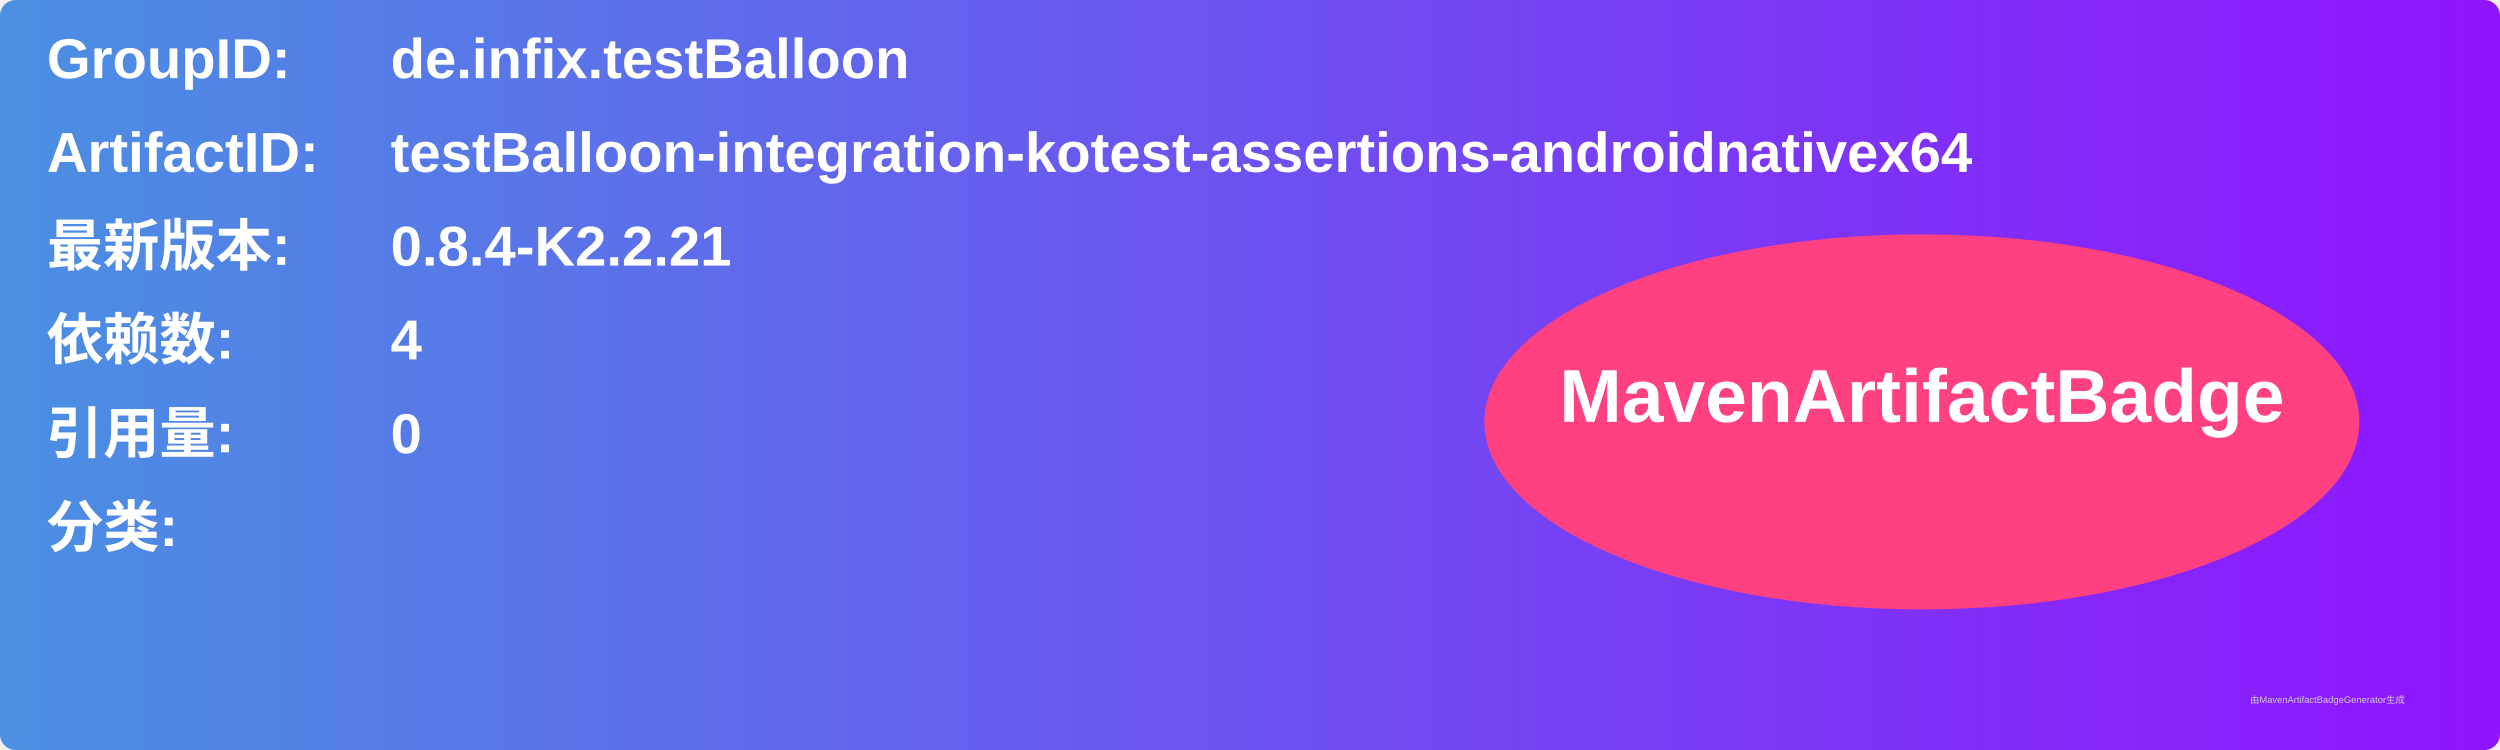
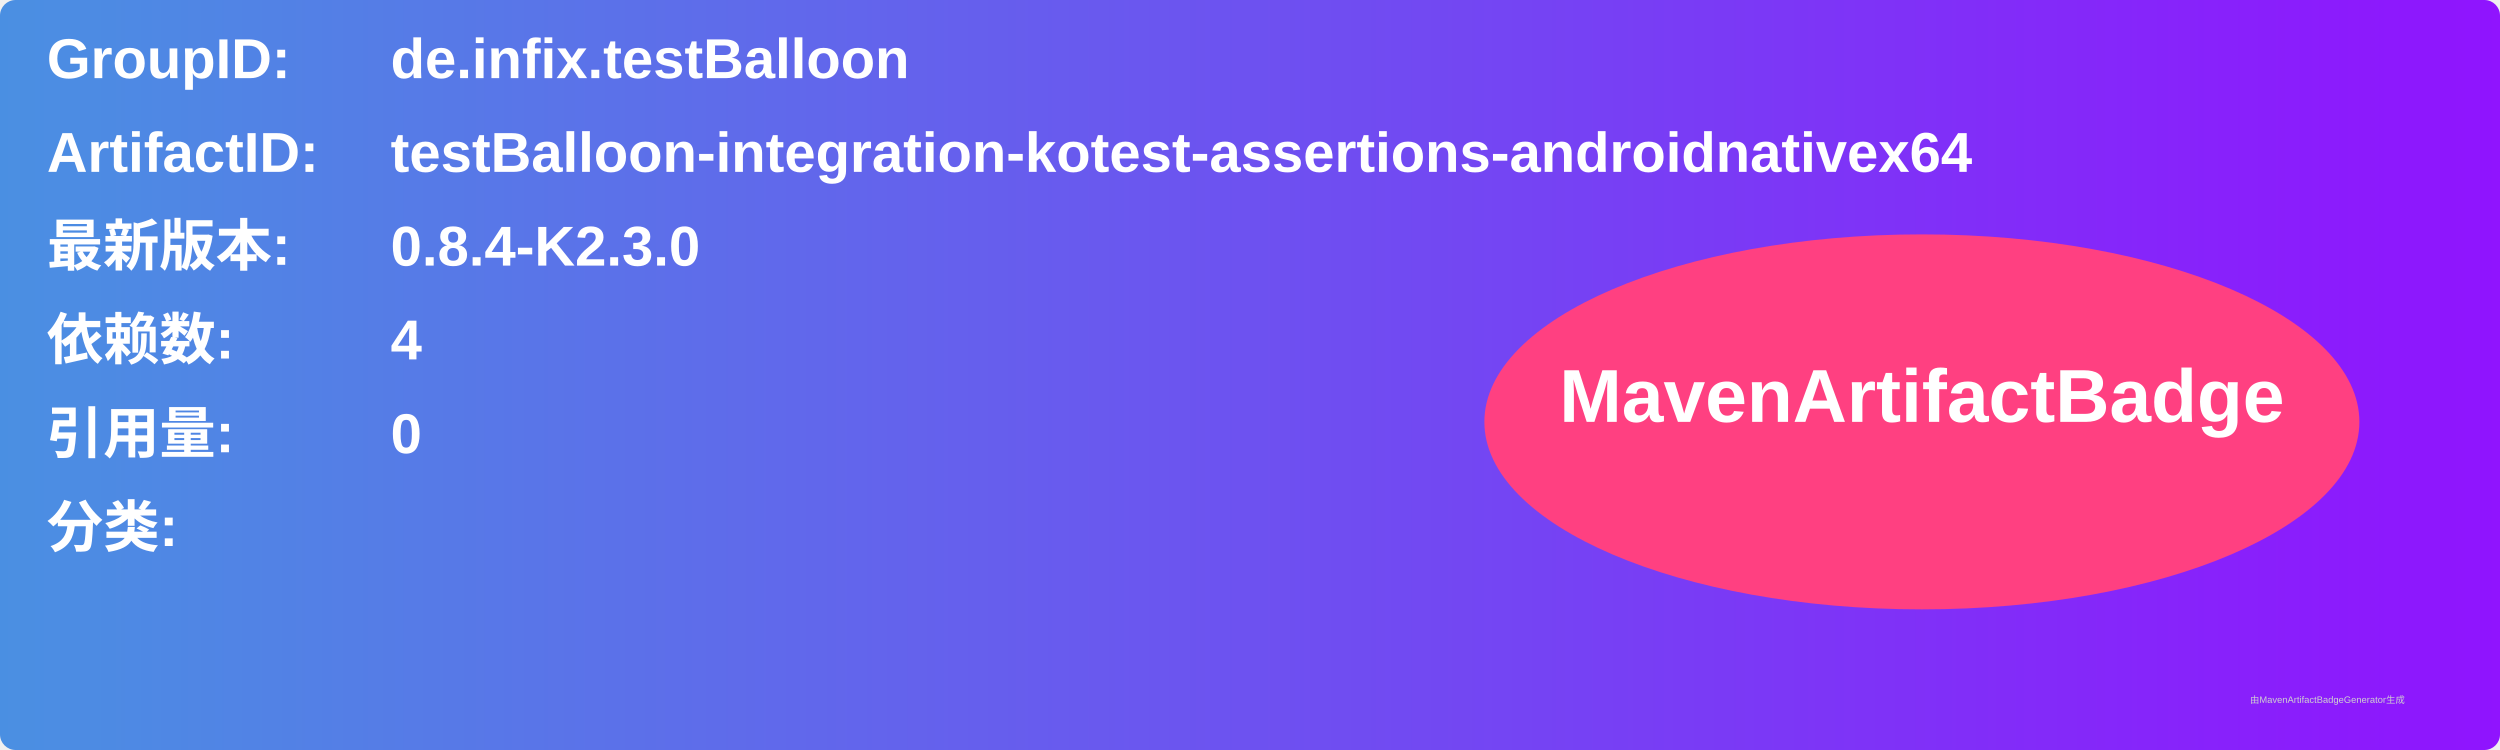
<svg xmlns="http://www.w3.org/2000/svg" width="800" height="240" viewBox="0 0 800 240">
  <linearGradient id="grad" x1="0%" y1="0%" x2="100%" y2="0%">
    <stop offset="0%" stop-color="#4a90e2" />
    <stop offset="100%" stop-color="#9013fe" />
  </linearGradient>
  <rect width="100%" height="100%" rx="5" ry="5" fill="url(#grad)" />
  <g transform="translate(15, 15)">
    <text x="0" y="10" font-family="Arial" font-size="18" fill="white" font-weight="bold" width="260">GroupID:</text>
    <text x="110" y="10" font-family="Arial" font-size="18" fill="white" font-weight="bold" width="460">de.infix.testBalloon</text>
    <text x="0" y="40" font-family="Arial" font-size="18" fill="white" font-weight="bold" width="260">ArtifactID:</text>
    <text x="110" y="40" font-family="Arial" font-size="18" fill="white" font-weight="bold" width="460">testBalloon-integration-kotest-assertions-androidnativex64</text>
    <text x="0" y="70" font-family="Arial" font-size="18" fill="white" font-weight="bold">最新版本:</text>
    <text x="110" y="70" font-family="Arial" font-size="18" fill="white" font-weight="bold">
-       <tspan font-weight="bold">0.8.4-K2.2.21</tspan>
+       <tspan font-weight="bold">0.8.4-K2.3.0</tspan>
    </text>
    <text x="0" y="100" font-family="Arial" font-size="18" fill="white" font-weight="bold">依赖数: </text>
    <text x="110" y="100" font-family="Arial" font-size="18" fill="white">
      <tspan font-weight="bold">4</tspan>
    </text>
    <text x="0" y="130" font-family="Arial" font-size="18" fill="white" font-weight="bold">引用量: </text>
    <text x="110" y="130" font-family="Arial" font-size="18" fill="white">
      <tspan font-weight="bold">0</tspan>
    </text>
    <text x="0" y="160" font-family="Arial" font-size="18" fill="white" font-weight="bold">分类:</text>
    <text x="10" y="190" font-family="Arial" font-size="10" fill="white">
      <tspan font-weight="bold" />
    </text>
    <ellipse cx="600" cy="120" rx="140" ry="60" fill="#ff4081" />
    <text x="600" y="120" text-anchor="middle" font-family="Arial" font-size="24" fill="white" font-weight="bold">MavenArtifactBadge</text>
  </g>
  <text x="720" y="225" font-family="Arial" font-size="3" fill="#d0d0d0">由MavenArtifactBadgeGenerator生成</text>
</svg>
